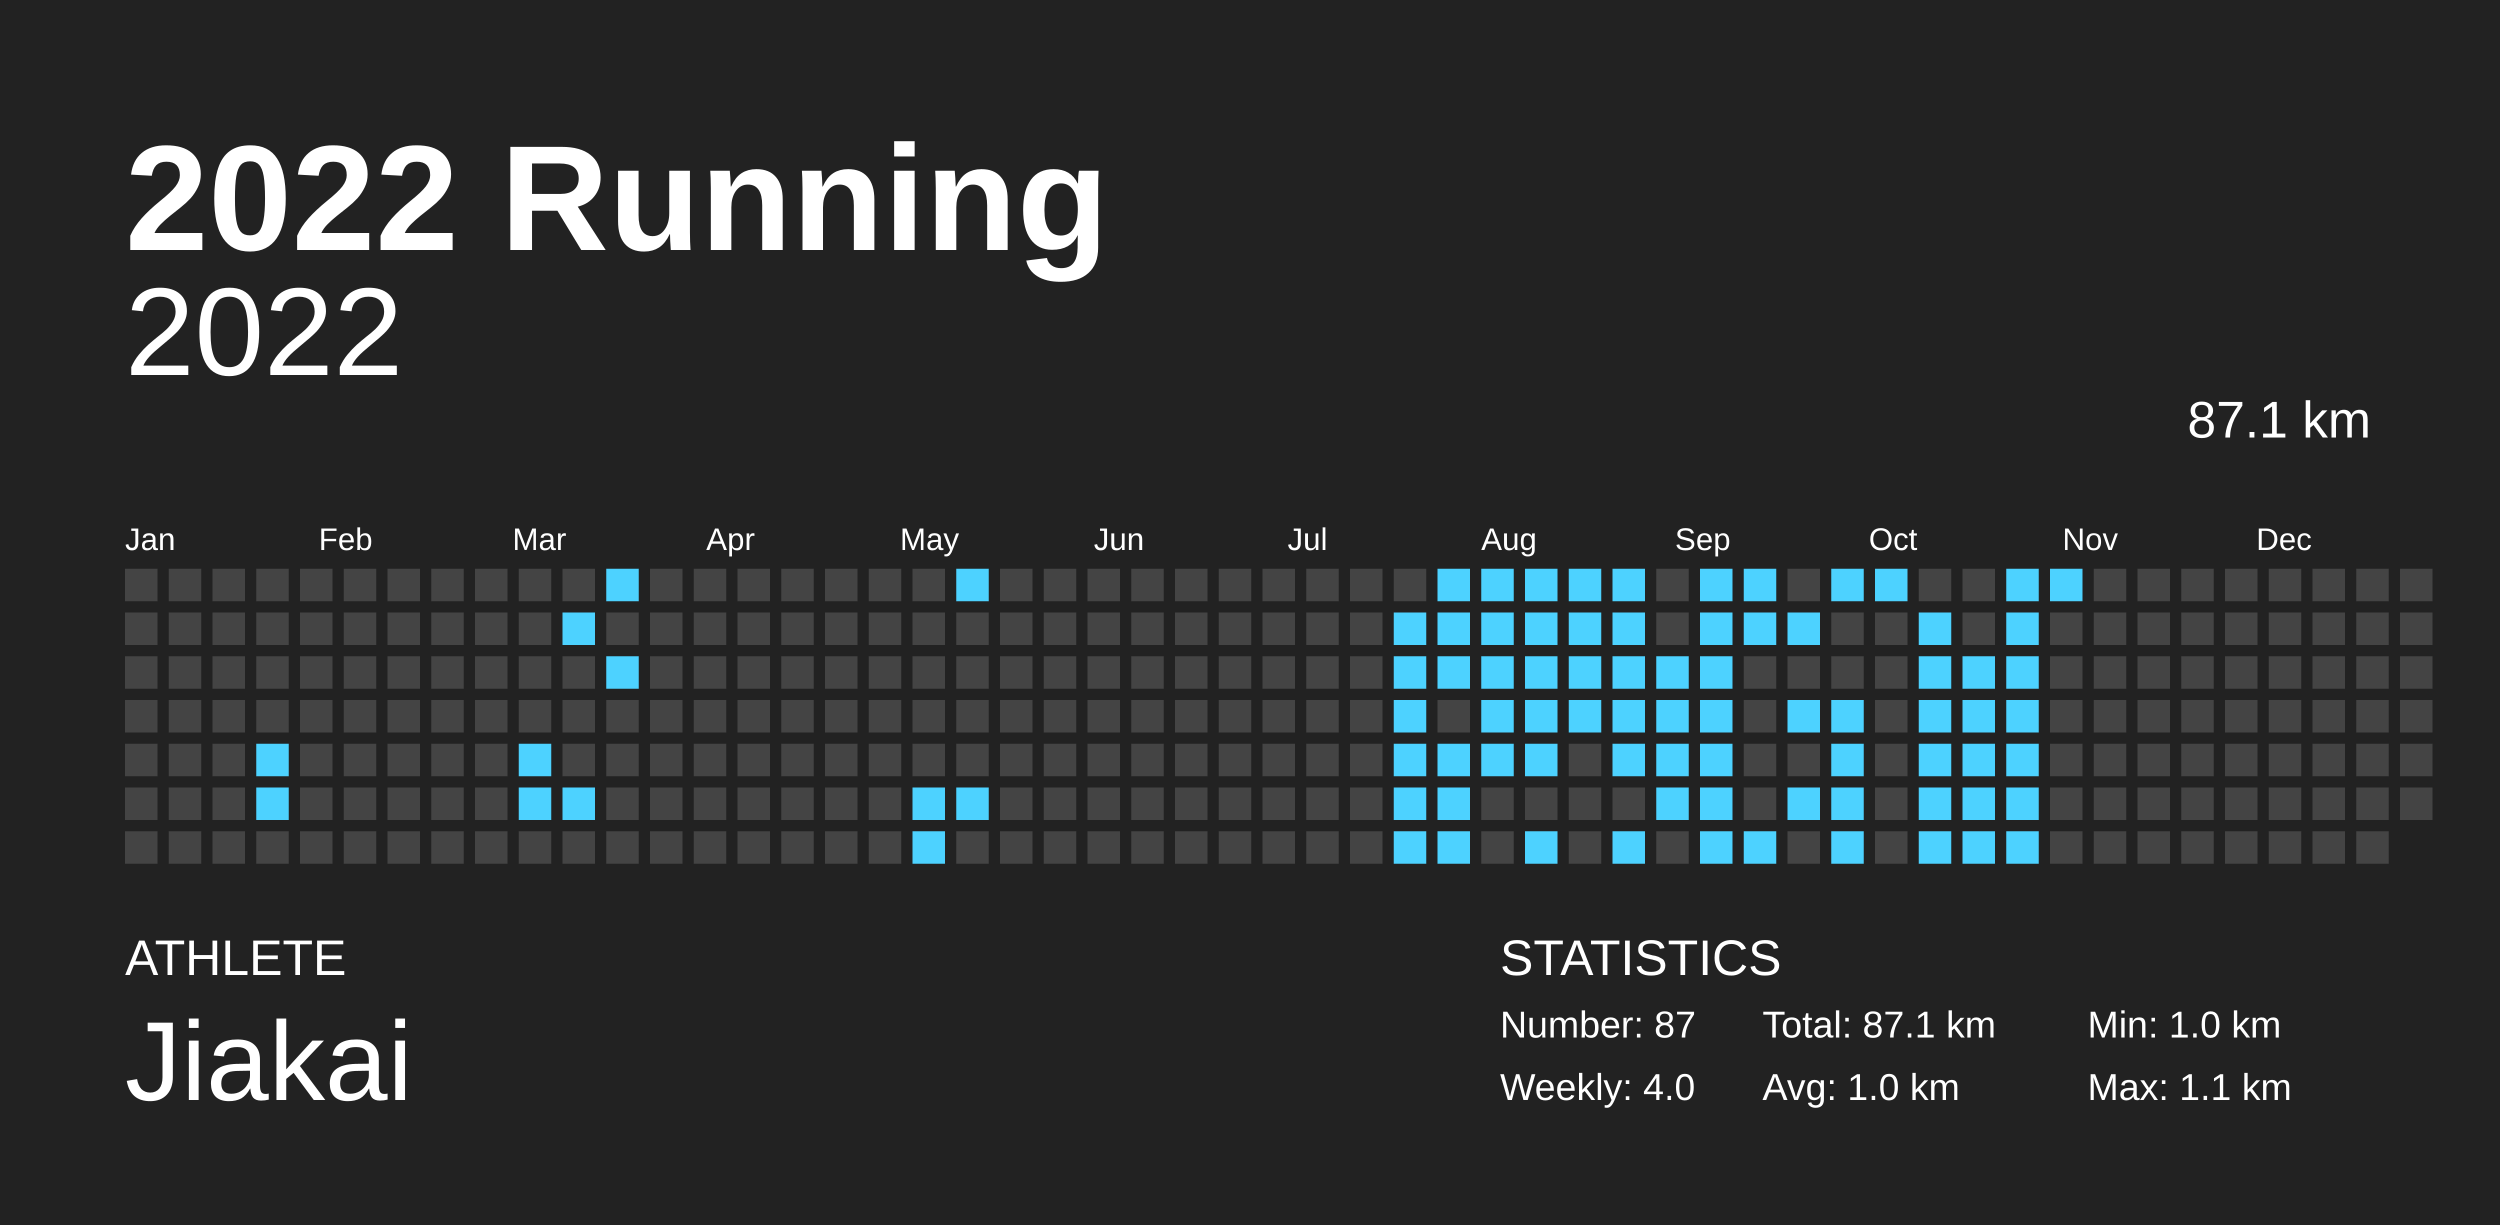
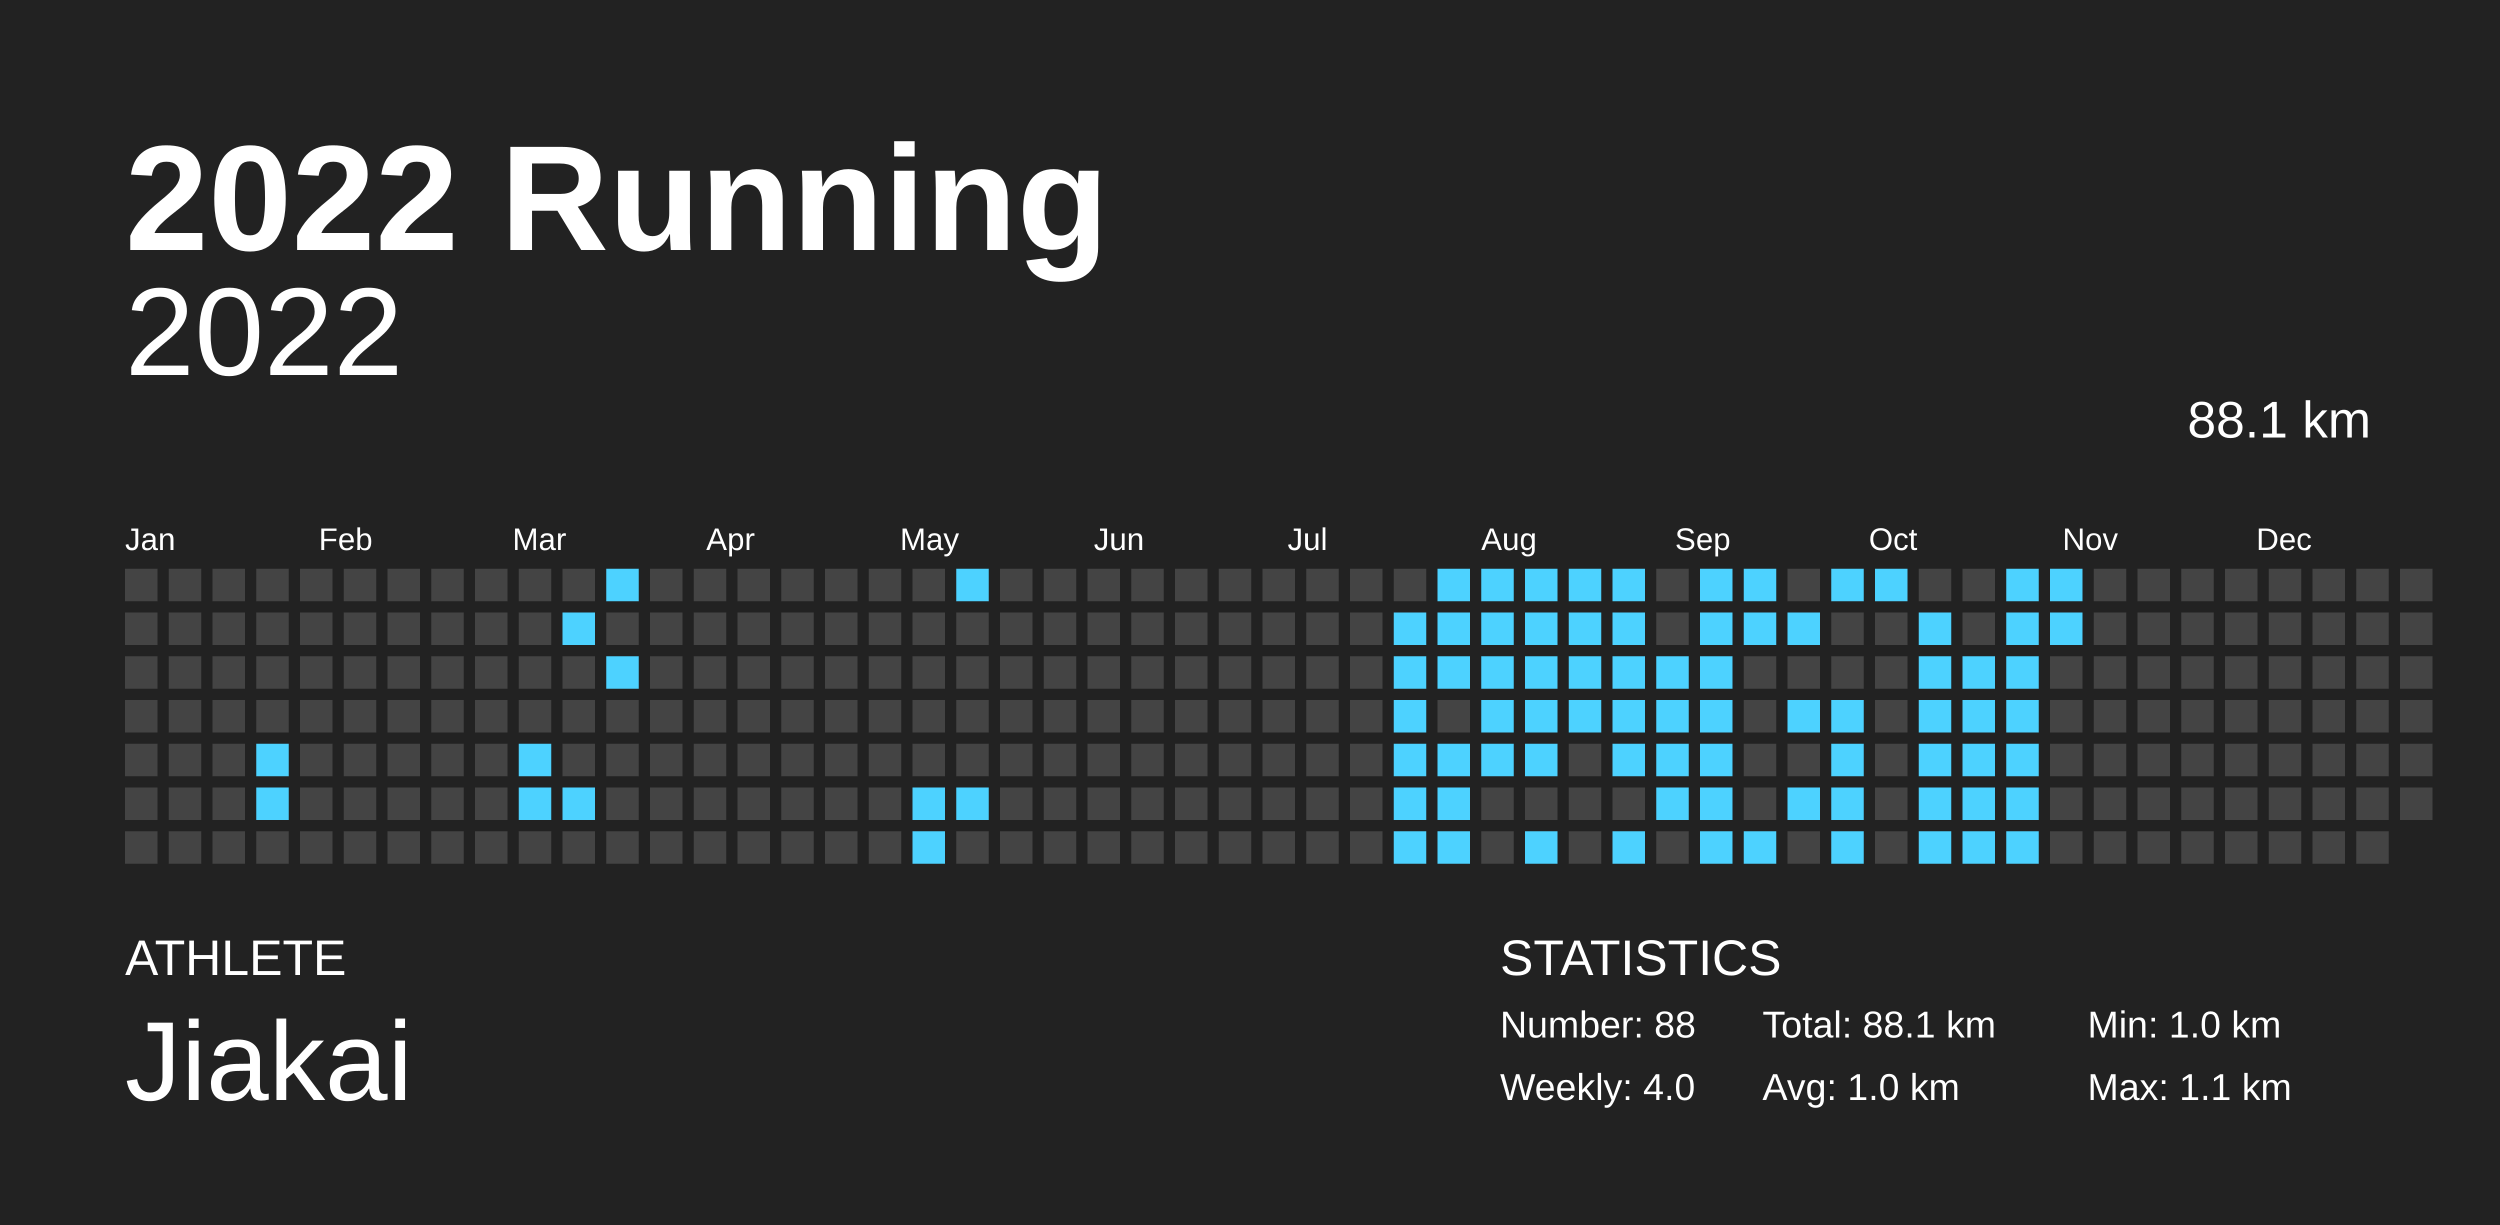
<svg xmlns="http://www.w3.org/2000/svg" baseProfile="full" height="98mm" version="1.1" viewBox="0,0,200,98" width="200mm">
  <defs />
  <rect fill="#222222" height="98" width="200" x="0" y="0" />
  <text fill="#FFFFFF" style="font-size:12px; font-family:Arial; font-weight:bold;" x="10" y="20">2022 Running</text>
  <text fill="#FFFFFF" style="font-size:4px; font-family:Arial" x="10" y="78">ATHLETE</text>
  <text fill="#FFFFFF" style="font-size:9px; font-family:Arial" x="10" y="88">Jiakai</text>
  <text fill="#FFFFFF" style="font-size:4px; font-family:Arial" x="120" y="78">STATISTICS</text>
-   <text fill="#FFFFFF" style="font-size:3px; font-family:Arial" x="120" y="83">Number: 87</text>
+   <text fill="#FFFFFF" style="font-size:3px; font-family:Arial" x="120" y="83">Number: 88</text>
  <text fill="#FFFFFF" style="font-size:3px; font-family:Arial" x="120" y="88">Weekly: 4.0</text>
-   <text fill="#FFFFFF" style="font-size:3px; font-family:Arial" x="141" y="83">Total: 87.1 km</text>
+   <text fill="#FFFFFF" style="font-size:3px; font-family:Arial" x="141" y="83">Total: 88.1 km</text>
  <text fill="#FFFFFF" style="font-size:3px; font-family:Arial" x="141" y="88">Avg: 1.0 km</text>
  <text fill="#FFFFFF" style="font-size:3px; font-family:Arial" x="167" y="83">Min: 1.0 km</text>
  <text fill="#FFFFFF" style="font-size:3px; font-family:Arial" x="167" y="88">Max: 1.1 km</text>
  <text alignment-baseline="hanging" fill="#FFFFFF" style="font-size:10.0px; font-family:Arial;" x="10" y="30">2022</text>
-   <text alignment-baseline="hanging" fill="#FFFFFF" style="font-size:4.125px; font-family:Arial;" x="175" y="35">87.1 km</text>
+   <text alignment-baseline="hanging" fill="#FFFFFF" style="font-size:4.125px; font-family:Arial;" x="175" y="35">88.1 km</text>
  <text fill="#FFFFFF" style="font-size:2.5px; font-family:Arial" x="10.0" y="44">Jan</text>
  <text fill="#FFFFFF" style="font-size:2.5px; font-family:Arial" x="25.5" y="44">Feb</text>
  <text fill="#FFFFFF" style="font-size:2.5px; font-family:Arial" x="41.0" y="44">Mar</text>
  <text fill="#FFFFFF" style="font-size:2.5px; font-family:Arial" x="56.5" y="44">Apr</text>
  <text fill="#FFFFFF" style="font-size:2.5px; font-family:Arial" x="72.0" y="44">May</text>
  <text fill="#FFFFFF" style="font-size:2.5px; font-family:Arial" x="87.5" y="44">Jun</text>
  <text fill="#FFFFFF" style="font-size:2.5px; font-family:Arial" x="103.0" y="44">Jul</text>
  <text fill="#FFFFFF" style="font-size:2.5px; font-family:Arial" x="118.5" y="44">Aug</text>
  <text fill="#FFFFFF" style="font-size:2.5px; font-family:Arial" x="134.0" y="44">Sep</text>
  <text fill="#FFFFFF" style="font-size:2.5px; font-family:Arial" x="149.5" y="44">Oct</text>
  <text fill="#FFFFFF" style="font-size:2.5px; font-family:Arial" x="165.0" y="44">Nov</text>
  <text fill="#FFFFFF" style="font-size:2.5px; font-family:Arial" x="180.5" y="44">Dec</text>
  <rect fill="#444444" height="2.6" width="2.6" x="10.0" y="45.5" />
  <rect fill="#444444" height="2.6" width="2.6" x="10.0" y="49.0" />
  <rect fill="#444444" height="2.6" width="2.6" x="10.0" y="52.5" />
  <rect fill="#444444" height="2.6" width="2.6" x="10.0" y="56.0" />
  <rect fill="#444444" height="2.6" width="2.6" x="10.0" y="59.5" />
  <rect fill="#444444" height="2.6" width="2.6" x="10.0" y="63.0" />
  <rect fill="#444444" height="2.6" width="2.6" x="10.0" y="66.5" />
  <rect fill="#444444" height="2.6" width="2.6" x="13.5" y="45.5" />
  <rect fill="#444444" height="2.6" width="2.6" x="13.5" y="49.0" />
  <rect fill="#444444" height="2.6" width="2.6" x="13.5" y="52.5" />
  <rect fill="#444444" height="2.6" width="2.6" x="13.5" y="56.0" />
  <rect fill="#444444" height="2.6" width="2.6" x="13.5" y="59.5" />
  <rect fill="#444444" height="2.6" width="2.6" x="13.5" y="63.0" />
  <rect fill="#444444" height="2.6" width="2.6" x="13.5" y="66.5" />
  <rect fill="#444444" height="2.6" width="2.6" x="17.0" y="45.5" />
  <rect fill="#444444" height="2.6" width="2.6" x="17.0" y="49.0" />
  <rect fill="#444444" height="2.6" width="2.6" x="17.0" y="52.5" />
  <rect fill="#444444" height="2.6" width="2.6" x="17.0" y="56.0" />
  <rect fill="#444444" height="2.6" width="2.6" x="17.0" y="59.5" />
  <rect fill="#444444" height="2.6" width="2.6" x="17.0" y="63.0" />
  <rect fill="#444444" height="2.6" width="2.6" x="17.0" y="66.5" />
  <rect fill="#444444" height="2.6" width="2.6" x="20.5" y="45.5" />
  <rect fill="#444444" height="2.6" width="2.6" x="20.5" y="49.0" />
  <rect fill="#444444" height="2.6" width="2.6" x="20.5" y="52.5" />
  <rect fill="#444444" height="2.6" width="2.6" x="20.5" y="56.0" />
  <rect fill="#4dd2ff" height="2.6" width="2.6" x="20.5" y="59.5" />
  <rect fill="#4dd2ff" height="2.6" width="2.6" x="20.5" y="63.0" />
  <rect fill="#444444" height="2.6" width="2.6" x="20.5" y="66.5" />
  <rect fill="#444444" height="2.6" width="2.6" x="24.0" y="45.5" />
  <rect fill="#444444" height="2.6" width="2.6" x="24.0" y="49.0" />
  <rect fill="#444444" height="2.6" width="2.6" x="24.0" y="52.5" />
  <rect fill="#444444" height="2.6" width="2.6" x="24.0" y="56.0" />
  <rect fill="#444444" height="2.6" width="2.6" x="24.0" y="59.5" />
  <rect fill="#444444" height="2.6" width="2.6" x="24.0" y="63.0" />
  <rect fill="#444444" height="2.6" width="2.6" x="24.0" y="66.5" />
  <rect fill="#444444" height="2.6" width="2.6" x="27.5" y="45.5" />
  <rect fill="#444444" height="2.6" width="2.6" x="27.5" y="49.0" />
  <rect fill="#444444" height="2.6" width="2.6" x="27.5" y="52.5" />
  <rect fill="#444444" height="2.6" width="2.6" x="27.5" y="56.0" />
  <rect fill="#444444" height="2.6" width="2.6" x="27.5" y="59.5" />
  <rect fill="#444444" height="2.6" width="2.6" x="27.5" y="63.0" />
  <rect fill="#444444" height="2.6" width="2.6" x="27.5" y="66.5" />
  <rect fill="#444444" height="2.6" width="2.6" x="31.0" y="45.5" />
  <rect fill="#444444" height="2.6" width="2.6" x="31.0" y="49.0" />
  <rect fill="#444444" height="2.6" width="2.6" x="31.0" y="52.5" />
  <rect fill="#444444" height="2.6" width="2.6" x="31.0" y="56.0" />
  <rect fill="#444444" height="2.6" width="2.6" x="31.0" y="59.5" />
  <rect fill="#444444" height="2.6" width="2.6" x="31.0" y="63.0" />
  <rect fill="#444444" height="2.6" width="2.6" x="31.0" y="66.5" />
  <rect fill="#444444" height="2.6" width="2.6" x="34.5" y="45.5" />
  <rect fill="#444444" height="2.6" width="2.6" x="34.5" y="49.0" />
  <rect fill="#444444" height="2.6" width="2.6" x="34.5" y="52.5" />
  <rect fill="#444444" height="2.6" width="2.6" x="34.5" y="56.0" />
  <rect fill="#444444" height="2.6" width="2.6" x="34.5" y="59.5" />
  <rect fill="#444444" height="2.6" width="2.6" x="34.5" y="63.0" />
  <rect fill="#444444" height="2.6" width="2.6" x="34.5" y="66.5" />
  <rect fill="#444444" height="2.6" width="2.6" x="38.0" y="45.5" />
  <rect fill="#444444" height="2.6" width="2.6" x="38.0" y="49.0" />
  <rect fill="#444444" height="2.6" width="2.6" x="38.0" y="52.5" />
  <rect fill="#444444" height="2.6" width="2.6" x="38.0" y="56.0" />
  <rect fill="#444444" height="2.6" width="2.6" x="38.0" y="59.5" />
  <rect fill="#444444" height="2.6" width="2.6" x="38.0" y="63.0" />
  <rect fill="#444444" height="2.6" width="2.6" x="38.0" y="66.5" />
  <rect fill="#444444" height="2.6" width="2.6" x="41.5" y="45.5" />
  <rect fill="#444444" height="2.6" width="2.6" x="41.5" y="49.0" />
  <rect fill="#444444" height="2.6" width="2.6" x="41.5" y="52.5" />
  <rect fill="#444444" height="2.6" width="2.6" x="41.5" y="56.0" />
  <rect fill="#4dd2ff" height="2.6" width="2.6" x="41.5" y="59.5" />
  <rect fill="#4dd2ff" height="2.6" width="2.6" x="41.5" y="63.0" />
  <rect fill="#444444" height="2.6" width="2.6" x="41.5" y="66.5" />
  <rect fill="#444444" height="2.6" width="2.6" x="45.0" y="45.5" />
  <rect fill="#4dd2ff" height="2.6" width="2.6" x="45.0" y="49.0" />
  <rect fill="#444444" height="2.6" width="2.6" x="45.0" y="52.5" />
  <rect fill="#444444" height="2.6" width="2.6" x="45.0" y="56.0" />
  <rect fill="#444444" height="2.6" width="2.6" x="45.0" y="59.5" />
  <rect fill="#4dd2ff" height="2.6" width="2.6" x="45.0" y="63.0" />
  <rect fill="#444444" height="2.6" width="2.6" x="45.0" y="66.5" />
  <rect fill="#4dd2ff" height="2.6" width="2.6" x="48.5" y="45.5" />
  <rect fill="#444444" height="2.6" width="2.6" x="48.5" y="49.0" />
  <rect fill="#4dd2ff" height="2.6" width="2.6" x="48.5" y="52.5" />
  <rect fill="#444444" height="2.6" width="2.6" x="48.5" y="56.0" />
  <rect fill="#444444" height="2.6" width="2.6" x="48.5" y="59.5" />
  <rect fill="#444444" height="2.6" width="2.6" x="48.5" y="63.0" />
  <rect fill="#444444" height="2.6" width="2.6" x="48.5" y="66.5" />
  <rect fill="#444444" height="2.6" width="2.6" x="52.0" y="45.5" />
  <rect fill="#444444" height="2.6" width="2.6" x="52.0" y="49.0" />
  <rect fill="#444444" height="2.6" width="2.6" x="52.0" y="52.5" />
  <rect fill="#444444" height="2.6" width="2.6" x="52.0" y="56.0" />
  <rect fill="#444444" height="2.6" width="2.6" x="52.0" y="59.5" />
  <rect fill="#444444" height="2.6" width="2.6" x="52.0" y="63.0" />
  <rect fill="#444444" height="2.6" width="2.6" x="52.0" y="66.5" />
  <rect fill="#444444" height="2.6" width="2.6" x="55.5" y="45.5" />
  <rect fill="#444444" height="2.6" width="2.6" x="55.5" y="49.0" />
  <rect fill="#444444" height="2.6" width="2.6" x="55.5" y="52.5" />
  <rect fill="#444444" height="2.6" width="2.6" x="55.5" y="56.0" />
  <rect fill="#444444" height="2.6" width="2.6" x="55.5" y="59.5" />
  <rect fill="#444444" height="2.6" width="2.6" x="55.5" y="63.0" />
  <rect fill="#444444" height="2.6" width="2.6" x="55.5" y="66.5" />
  <rect fill="#444444" height="2.6" width="2.6" x="59.0" y="45.5" />
  <rect fill="#444444" height="2.6" width="2.6" x="59.0" y="49.0" />
  <rect fill="#444444" height="2.6" width="2.6" x="59.0" y="52.5" />
  <rect fill="#444444" height="2.6" width="2.6" x="59.0" y="56.0" />
  <rect fill="#444444" height="2.6" width="2.6" x="59.0" y="59.5" />
  <rect fill="#444444" height="2.6" width="2.6" x="59.0" y="63.0" />
  <rect fill="#444444" height="2.6" width="2.6" x="59.0" y="66.5" />
  <rect fill="#444444" height="2.6" width="2.6" x="62.5" y="45.5" />
  <rect fill="#444444" height="2.6" width="2.6" x="62.5" y="49.0" />
  <rect fill="#444444" height="2.6" width="2.6" x="62.5" y="52.5" />
  <rect fill="#444444" height="2.6" width="2.6" x="62.5" y="56.0" />
  <rect fill="#444444" height="2.6" width="2.6" x="62.5" y="59.5" />
  <rect fill="#444444" height="2.6" width="2.6" x="62.5" y="63.0" />
  <rect fill="#444444" height="2.6" width="2.6" x="62.5" y="66.5" />
  <rect fill="#444444" height="2.6" width="2.6" x="66.0" y="45.5" />
  <rect fill="#444444" height="2.6" width="2.6" x="66.0" y="49.0" />
  <rect fill="#444444" height="2.6" width="2.6" x="66.0" y="52.5" />
  <rect fill="#444444" height="2.6" width="2.6" x="66.0" y="56.0" />
  <rect fill="#444444" height="2.6" width="2.6" x="66.0" y="59.5" />
  <rect fill="#444444" height="2.6" width="2.6" x="66.0" y="63.0" />
  <rect fill="#444444" height="2.6" width="2.6" x="66.0" y="66.5" />
  <rect fill="#444444" height="2.6" width="2.6" x="69.5" y="45.5" />
  <rect fill="#444444" height="2.6" width="2.6" x="69.5" y="49.0" />
  <rect fill="#444444" height="2.6" width="2.6" x="69.5" y="52.5" />
  <rect fill="#444444" height="2.6" width="2.6" x="69.5" y="56.0" />
  <rect fill="#444444" height="2.6" width="2.6" x="69.5" y="59.5" />
  <rect fill="#444444" height="2.6" width="2.6" x="69.5" y="63.0" />
  <rect fill="#444444" height="2.6" width="2.6" x="69.5" y="66.5" />
  <rect fill="#444444" height="2.6" width="2.6" x="73.0" y="45.5" />
  <rect fill="#444444" height="2.6" width="2.6" x="73.0" y="49.0" />
  <rect fill="#444444" height="2.6" width="2.6" x="73.0" y="52.5" />
  <rect fill="#444444" height="2.6" width="2.6" x="73.0" y="56.0" />
  <rect fill="#444444" height="2.6" width="2.6" x="73.0" y="59.5" />
  <rect fill="#4dd2ff" height="2.6" width="2.6" x="73.0" y="63.0" />
  <rect fill="#4dd2ff" height="2.6" width="2.6" x="73.0" y="66.5" />
  <rect fill="#4dd2ff" height="2.6" width="2.6" x="76.5" y="45.5" />
  <rect fill="#444444" height="2.6" width="2.6" x="76.5" y="49.0" />
  <rect fill="#444444" height="2.6" width="2.6" x="76.5" y="52.5" />
  <rect fill="#444444" height="2.6" width="2.6" x="76.5" y="56.0" />
  <rect fill="#444444" height="2.6" width="2.6" x="76.5" y="59.5" />
  <rect fill="#4dd2ff" height="2.6" width="2.6" x="76.5" y="63.0" />
  <rect fill="#444444" height="2.6" width="2.6" x="76.5" y="66.5" />
  <rect fill="#444444" height="2.6" width="2.6" x="80.0" y="45.5" />
  <rect fill="#444444" height="2.6" width="2.6" x="80.0" y="49.0" />
  <rect fill="#444444" height="2.6" width="2.6" x="80.0" y="52.5" />
  <rect fill="#444444" height="2.6" width="2.6" x="80.0" y="56.0" />
  <rect fill="#444444" height="2.6" width="2.6" x="80.0" y="59.5" />
  <rect fill="#444444" height="2.6" width="2.6" x="80.0" y="63.0" />
  <rect fill="#444444" height="2.6" width="2.6" x="80.0" y="66.5" />
  <rect fill="#444444" height="2.6" width="2.6" x="83.5" y="45.5" />
  <rect fill="#444444" height="2.6" width="2.6" x="83.5" y="49.0" />
  <rect fill="#444444" height="2.6" width="2.6" x="83.5" y="52.5" />
  <rect fill="#444444" height="2.6" width="2.6" x="83.5" y="56.0" />
  <rect fill="#444444" height="2.6" width="2.6" x="83.5" y="59.5" />
  <rect fill="#444444" height="2.6" width="2.6" x="83.5" y="63.0" />
  <rect fill="#444444" height="2.6" width="2.6" x="83.5" y="66.5" />
  <rect fill="#444444" height="2.6" width="2.6" x="87.0" y="45.5" />
  <rect fill="#444444" height="2.6" width="2.6" x="87.0" y="49.0" />
  <rect fill="#444444" height="2.6" width="2.6" x="87.0" y="52.5" />
  <rect fill="#444444" height="2.6" width="2.6" x="87.0" y="56.0" />
  <rect fill="#444444" height="2.6" width="2.6" x="87.0" y="59.5" />
  <rect fill="#444444" height="2.6" width="2.6" x="87.0" y="63.0" />
  <rect fill="#444444" height="2.6" width="2.6" x="87.0" y="66.5" />
  <rect fill="#444444" height="2.6" width="2.6" x="90.5" y="45.5" />
  <rect fill="#444444" height="2.6" width="2.6" x="90.5" y="49.0" />
  <rect fill="#444444" height="2.6" width="2.6" x="90.5" y="52.5" />
  <rect fill="#444444" height="2.6" width="2.6" x="90.5" y="56.0" />
  <rect fill="#444444" height="2.6" width="2.6" x="90.5" y="59.5" />
  <rect fill="#444444" height="2.6" width="2.6" x="90.5" y="63.0" />
  <rect fill="#444444" height="2.6" width="2.6" x="90.5" y="66.5" />
  <rect fill="#444444" height="2.6" width="2.6" x="94.0" y="45.5" />
  <rect fill="#444444" height="2.6" width="2.6" x="94.0" y="49.0" />
  <rect fill="#444444" height="2.6" width="2.6" x="94.0" y="52.5" />
  <rect fill="#444444" height="2.6" width="2.6" x="94.0" y="56.0" />
  <rect fill="#444444" height="2.6" width="2.6" x="94.0" y="59.5" />
  <rect fill="#444444" height="2.6" width="2.6" x="94.0" y="63.0" />
  <rect fill="#444444" height="2.6" width="2.6" x="94.0" y="66.5" />
  <rect fill="#444444" height="2.6" width="2.6" x="97.5" y="45.5" />
  <rect fill="#444444" height="2.6" width="2.6" x="97.5" y="49.0" />
  <rect fill="#444444" height="2.6" width="2.6" x="97.5" y="52.5" />
  <rect fill="#444444" height="2.6" width="2.6" x="97.5" y="56.0" />
  <rect fill="#444444" height="2.6" width="2.6" x="97.5" y="59.5" />
  <rect fill="#444444" height="2.6" width="2.6" x="97.5" y="63.0" />
  <rect fill="#444444" height="2.6" width="2.6" x="97.5" y="66.5" />
  <rect fill="#444444" height="2.6" width="2.6" x="101.0" y="45.5" />
  <rect fill="#444444" height="2.6" width="2.6" x="101.0" y="49.0" />
  <rect fill="#444444" height="2.6" width="2.6" x="101.0" y="52.5" />
  <rect fill="#444444" height="2.6" width="2.6" x="101.0" y="56.0" />
  <rect fill="#444444" height="2.6" width="2.6" x="101.0" y="59.5" />
  <rect fill="#444444" height="2.6" width="2.6" x="101.0" y="63.0" />
  <rect fill="#444444" height="2.6" width="2.6" x="101.0" y="66.5" />
  <rect fill="#444444" height="2.6" width="2.6" x="104.5" y="45.5" />
  <rect fill="#444444" height="2.6" width="2.6" x="104.5" y="49.0" />
  <rect fill="#444444" height="2.6" width="2.6" x="104.5" y="52.5" />
  <rect fill="#444444" height="2.6" width="2.6" x="104.5" y="56.0" />
  <rect fill="#444444" height="2.6" width="2.6" x="104.5" y="59.5" />
  <rect fill="#444444" height="2.6" width="2.6" x="104.5" y="63.0" />
  <rect fill="#444444" height="2.6" width="2.6" x="104.5" y="66.5" />
  <rect fill="#444444" height="2.6" width="2.6" x="108.0" y="45.5" />
  <rect fill="#444444" height="2.6" width="2.6" x="108.0" y="49.0" />
  <rect fill="#444444" height="2.6" width="2.6" x="108.0" y="52.5" />
  <rect fill="#444444" height="2.6" width="2.6" x="108.0" y="56.0" />
  <rect fill="#444444" height="2.6" width="2.6" x="108.0" y="59.5" />
  <rect fill="#444444" height="2.6" width="2.6" x="108.0" y="63.0" />
  <rect fill="#444444" height="2.6" width="2.6" x="108.0" y="66.5" />
  <rect fill="#444444" height="2.6" width="2.6" x="111.5" y="45.5" />
  <rect fill="#4dd2ff" height="2.6" width="2.6" x="111.5" y="49.0" />
  <rect fill="#4dd2ff" height="2.6" width="2.6" x="111.5" y="52.5" />
  <rect fill="#4dd2ff" height="2.6" width="2.6" x="111.5" y="56.0" />
  <rect fill="#4dd2ff" height="2.6" width="2.6" x="111.5" y="59.5" />
  <rect fill="#4dd2ff" height="2.6" width="2.6" x="111.5" y="63.0" />
  <rect fill="#4dd2ff" height="2.6" width="2.6" x="111.5" y="66.5" />
  <rect fill="#4dd2ff" height="2.6" width="2.6" x="115.0" y="45.5" />
  <rect fill="#4dd2ff" height="2.6" width="2.6" x="115.0" y="49.0" />
  <rect fill="#4dd2ff" height="2.6" width="2.6" x="115.0" y="52.5" />
  <rect fill="#444444" height="2.6" width="2.6" x="115.0" y="56.0" />
  <rect fill="#4dd2ff" height="2.6" width="2.6" x="115.0" y="59.5" />
  <rect fill="#4dd2ff" height="2.6" width="2.6" x="115.0" y="63.0" />
  <rect fill="#4dd2ff" height="2.6" width="2.6" x="115.0" y="66.5" />
  <rect fill="#4dd2ff" height="2.6" width="2.6" x="118.5" y="45.5" />
  <rect fill="#4dd2ff" height="2.6" width="2.6" x="118.5" y="49.0" />
  <rect fill="#4dd2ff" height="2.6" width="2.6" x="118.5" y="52.5" />
  <rect fill="#4dd2ff" height="2.6" width="2.6" x="118.5" y="56.0" />
  <rect fill="#4dd2ff" height="2.6" width="2.6" x="118.5" y="59.5" />
  <rect fill="#444444" height="2.6" width="2.6" x="118.5" y="63.0" />
  <rect fill="#444444" height="2.6" width="2.6" x="118.5" y="66.5" />
  <rect fill="#4dd2ff" height="2.6" width="2.6" x="122.0" y="45.5" />
  <rect fill="#4dd2ff" height="2.6" width="2.6" x="122.0" y="49.0" />
  <rect fill="#4dd2ff" height="2.6" width="2.6" x="122.0" y="52.5" />
  <rect fill="#4dd2ff" height="2.6" width="2.6" x="122.0" y="56.0" />
  <rect fill="#4dd2ff" height="2.6" width="2.6" x="122.0" y="59.5" />
  <rect fill="#444444" height="2.6" width="2.6" x="122.0" y="63.0" />
  <rect fill="#4dd2ff" height="2.6" width="2.6" x="122.0" y="66.5" />
  <rect fill="#4dd2ff" height="2.6" width="2.6" x="125.5" y="45.5" />
  <rect fill="#4dd2ff" height="2.6" width="2.6" x="125.5" y="49.0" />
  <rect fill="#4dd2ff" height="2.6" width="2.6" x="125.5" y="52.5" />
  <rect fill="#4dd2ff" height="2.6" width="2.6" x="125.5" y="56.0" />
  <rect fill="#444444" height="2.6" width="2.6" x="125.5" y="59.5" />
  <rect fill="#444444" height="2.6" width="2.6" x="125.5" y="63.0" />
  <rect fill="#444444" height="2.6" width="2.6" x="125.5" y="66.5" />
  <rect fill="#4dd2ff" height="2.6" width="2.6" x="129.0" y="45.5" />
  <rect fill="#4dd2ff" height="2.6" width="2.6" x="129.0" y="49.0" />
  <rect fill="#4dd2ff" height="2.6" width="2.6" x="129.0" y="52.5" />
  <rect fill="#4dd2ff" height="2.6" width="2.6" x="129.0" y="56.0" />
  <rect fill="#4dd2ff" height="2.6" width="2.6" x="129.0" y="59.5" />
  <rect fill="#444444" height="2.6" width="2.6" x="129.0" y="63.0" />
  <rect fill="#4dd2ff" height="2.6" width="2.6" x="129.0" y="66.5" />
  <rect fill="#444444" height="2.6" width="2.6" x="132.5" y="45.5" />
  <rect fill="#444444" height="2.6" width="2.6" x="132.5" y="49.0" />
  <rect fill="#4dd2ff" height="2.6" width="2.6" x="132.5" y="52.5" />
  <rect fill="#4dd2ff" height="2.6" width="2.6" x="132.5" y="56.0" />
  <rect fill="#4dd2ff" height="2.6" width="2.6" x="132.5" y="59.5" />
  <rect fill="#4dd2ff" height="2.6" width="2.6" x="132.5" y="63.0" />
  <rect fill="#444444" height="2.6" width="2.6" x="132.5" y="66.5" />
  <rect fill="#4dd2ff" height="2.6" width="2.6" x="136.0" y="45.5" />
  <rect fill="#4dd2ff" height="2.6" width="2.6" x="136.0" y="49.0" />
  <rect fill="#4dd2ff" height="2.6" width="2.6" x="136.0" y="52.5" />
  <rect fill="#4dd2ff" height="2.6" width="2.6" x="136.0" y="56.0" />
  <rect fill="#4dd2ff" height="2.6" width="2.6" x="136.0" y="59.5" />
  <rect fill="#4dd2ff" height="2.6" width="2.6" x="136.0" y="63.0" />
  <rect fill="#4dd2ff" height="2.6" width="2.6" x="136.0" y="66.5" />
  <rect fill="#4dd2ff" height="2.6" width="2.6" x="139.5" y="45.5" />
  <rect fill="#4dd2ff" height="2.6" width="2.6" x="139.5" y="49.0" />
  <rect fill="#444444" height="2.6" width="2.6" x="139.5" y="52.5" />
  <rect fill="#444444" height="2.6" width="2.6" x="139.5" y="56.0" />
  <rect fill="#444444" height="2.6" width="2.6" x="139.5" y="59.5" />
  <rect fill="#444444" height="2.6" width="2.6" x="139.5" y="63.0" />
  <rect fill="#4dd2ff" height="2.6" width="2.6" x="139.5" y="66.5" />
  <rect fill="#444444" height="2.6" width="2.6" x="143.0" y="45.5" />
  <rect fill="#4dd2ff" height="2.6" width="2.6" x="143.0" y="49.0" />
  <rect fill="#444444" height="2.6" width="2.6" x="143.0" y="52.5" />
  <rect fill="#4dd2ff" height="2.6" width="2.6" x="143.0" y="56.0" />
  <rect fill="#444444" height="2.6" width="2.6" x="143.0" y="59.5" />
  <rect fill="#4dd2ff" height="2.6" width="2.6" x="143.0" y="63.0" />
  <rect fill="#444444" height="2.6" width="2.6" x="143.0" y="66.5" />
  <rect fill="#4dd2ff" height="2.6" width="2.6" x="146.5" y="45.5" />
  <rect fill="#444444" height="2.6" width="2.6" x="146.5" y="49.0" />
  <rect fill="#444444" height="2.6" width="2.6" x="146.5" y="52.5" />
  <rect fill="#4dd2ff" height="2.6" width="2.6" x="146.5" y="56.0" />
  <rect fill="#4dd2ff" height="2.6" width="2.6" x="146.5" y="59.5" />
  <rect fill="#4dd2ff" height="2.6" width="2.6" x="146.5" y="63.0" />
  <rect fill="#4dd2ff" height="2.6" width="2.6" x="146.5" y="66.5" />
  <rect fill="#4dd2ff" height="2.6" width="2.6" x="150.0" y="45.5" />
  <rect fill="#444444" height="2.6" width="2.6" x="150.0" y="49.0" />
  <rect fill="#444444" height="2.6" width="2.6" x="150.0" y="52.5" />
  <rect fill="#444444" height="2.6" width="2.6" x="150.0" y="56.0" />
  <rect fill="#444444" height="2.6" width="2.6" x="150.0" y="59.5" />
  <rect fill="#444444" height="2.6" width="2.6" x="150.0" y="63.0" />
  <rect fill="#444444" height="2.6" width="2.6" x="150.0" y="66.5" />
  <rect fill="#444444" height="2.6" width="2.6" x="153.5" y="45.5" />
  <rect fill="#4dd2ff" height="2.6" width="2.6" x="153.5" y="49.0" />
  <rect fill="#4dd2ff" height="2.6" width="2.6" x="153.5" y="52.5" />
  <rect fill="#4dd2ff" height="2.6" width="2.6" x="153.5" y="56.0" />
  <rect fill="#4dd2ff" height="2.6" width="2.6" x="153.5" y="59.5" />
  <rect fill="#4dd2ff" height="2.6" width="2.6" x="153.5" y="63.0" />
  <rect fill="#4dd2ff" height="2.6" width="2.6" x="153.5" y="66.5" />
  <rect fill="#444444" height="2.6" width="2.6" x="157.0" y="45.5" />
  <rect fill="#444444" height="2.6" width="2.6" x="157.0" y="49.0" />
  <rect fill="#4dd2ff" height="2.6" width="2.6" x="157.0" y="52.5" />
  <rect fill="#4dd2ff" height="2.6" width="2.6" x="157.0" y="56.0" />
  <rect fill="#4dd2ff" height="2.6" width="2.6" x="157.0" y="59.5" />
  <rect fill="#4dd2ff" height="2.6" width="2.6" x="157.0" y="63.0" />
  <rect fill="#4dd2ff" height="2.6" width="2.6" x="157.0" y="66.5" />
  <rect fill="#4dd2ff" height="2.6" width="2.6" x="160.5" y="45.5" />
  <rect fill="#4dd2ff" height="2.6" width="2.6" x="160.5" y="49.0" />
  <rect fill="#4dd2ff" height="2.6" width="2.6" x="160.5" y="52.5" />
  <rect fill="#4dd2ff" height="2.6" width="2.6" x="160.5" y="56.0" />
  <rect fill="#4dd2ff" height="2.6" width="2.6" x="160.5" y="59.5" />
  <rect fill="#4dd2ff" height="2.6" width="2.6" x="160.5" y="63.0" />
  <rect fill="#4dd2ff" height="2.6" width="2.6" x="160.5" y="66.5" />
  <rect fill="#4dd2ff" height="2.6" width="2.6" x="164.0" y="45.5" />
-   <rect fill="#444444" height="2.6" width="2.6" x="164.0" y="49.0" />
+   <rect fill="#4dd2ff" height="2.6" width="2.6" x="164.0" y="49.0" />
  <rect fill="#444444" height="2.6" width="2.6" x="164.0" y="52.5" />
  <rect fill="#444444" height="2.6" width="2.6" x="164.0" y="56.0" />
  <rect fill="#444444" height="2.6" width="2.6" x="164.0" y="59.5" />
  <rect fill="#444444" height="2.6" width="2.6" x="164.0" y="63.0" />
  <rect fill="#444444" height="2.6" width="2.6" x="164.0" y="66.5" />
  <rect fill="#444444" height="2.6" width="2.6" x="167.5" y="45.5" />
  <rect fill="#444444" height="2.6" width="2.6" x="167.5" y="49.0" />
  <rect fill="#444444" height="2.6" width="2.6" x="167.5" y="52.5" />
  <rect fill="#444444" height="2.6" width="2.6" x="167.5" y="56.0" />
  <rect fill="#444444" height="2.6" width="2.6" x="167.5" y="59.5" />
  <rect fill="#444444" height="2.6" width="2.6" x="167.5" y="63.0" />
  <rect fill="#444444" height="2.6" width="2.6" x="167.5" y="66.5" />
  <rect fill="#444444" height="2.6" width="2.6" x="171.0" y="45.5" />
  <rect fill="#444444" height="2.6" width="2.6" x="171.0" y="49.0" />
  <rect fill="#444444" height="2.6" width="2.6" x="171.0" y="52.5" />
  <rect fill="#444444" height="2.6" width="2.6" x="171.0" y="56.0" />
  <rect fill="#444444" height="2.6" width="2.6" x="171.0" y="59.5" />
  <rect fill="#444444" height="2.6" width="2.6" x="171.0" y="63.0" />
  <rect fill="#444444" height="2.6" width="2.6" x="171.0" y="66.5" />
  <rect fill="#444444" height="2.6" width="2.6" x="174.5" y="45.5" />
  <rect fill="#444444" height="2.6" width="2.6" x="174.5" y="49.0" />
  <rect fill="#444444" height="2.6" width="2.6" x="174.5" y="52.5" />
  <rect fill="#444444" height="2.6" width="2.6" x="174.5" y="56.0" />
  <rect fill="#444444" height="2.6" width="2.6" x="174.5" y="59.5" />
  <rect fill="#444444" height="2.6" width="2.6" x="174.5" y="63.0" />
  <rect fill="#444444" height="2.6" width="2.6" x="174.5" y="66.5" />
  <rect fill="#444444" height="2.6" width="2.6" x="178.0" y="45.5" />
  <rect fill="#444444" height="2.6" width="2.6" x="178.0" y="49.0" />
  <rect fill="#444444" height="2.6" width="2.6" x="178.0" y="52.5" />
  <rect fill="#444444" height="2.6" width="2.6" x="178.0" y="56.0" />
  <rect fill="#444444" height="2.6" width="2.6" x="178.0" y="59.5" />
  <rect fill="#444444" height="2.6" width="2.6" x="178.0" y="63.0" />
  <rect fill="#444444" height="2.6" width="2.6" x="178.0" y="66.5" />
  <rect fill="#444444" height="2.6" width="2.6" x="181.5" y="45.5" />
  <rect fill="#444444" height="2.6" width="2.6" x="181.5" y="49.0" />
  <rect fill="#444444" height="2.6" width="2.6" x="181.5" y="52.5" />
  <rect fill="#444444" height="2.6" width="2.6" x="181.5" y="56.0" />
  <rect fill="#444444" height="2.6" width="2.6" x="181.5" y="59.5" />
  <rect fill="#444444" height="2.6" width="2.6" x="181.5" y="63.0" />
  <rect fill="#444444" height="2.6" width="2.6" x="181.5" y="66.5" />
  <rect fill="#444444" height="2.6" width="2.6" x="185.0" y="45.5" />
  <rect fill="#444444" height="2.6" width="2.6" x="185.0" y="49.0" />
  <rect fill="#444444" height="2.6" width="2.6" x="185.0" y="52.5" />
  <rect fill="#444444" height="2.6" width="2.6" x="185.0" y="56.0" />
  <rect fill="#444444" height="2.6" width="2.6" x="185.0" y="59.5" />
  <rect fill="#444444" height="2.6" width="2.6" x="185.0" y="63.0" />
  <rect fill="#444444" height="2.6" width="2.6" x="185.0" y="66.5" />
  <rect fill="#444444" height="2.6" width="2.6" x="188.5" y="45.5" />
  <rect fill="#444444" height="2.6" width="2.6" x="188.5" y="49.0" />
  <rect fill="#444444" height="2.6" width="2.6" x="188.5" y="52.5" />
  <rect fill="#444444" height="2.6" width="2.6" x="188.5" y="56.0" />
  <rect fill="#444444" height="2.6" width="2.6" x="188.5" y="59.5" />
  <rect fill="#444444" height="2.6" width="2.6" x="188.5" y="63.0" />
  <rect fill="#444444" height="2.6" width="2.6" x="188.5" y="66.5" />
  <rect fill="#444444" height="2.6" width="2.6" x="192.0" y="45.5" />
  <rect fill="#444444" height="2.6" width="2.6" x="192.0" y="49.0" />
  <rect fill="#444444" height="2.6" width="2.6" x="192.0" y="52.5" />
  <rect fill="#444444" height="2.6" width="2.6" x="192.0" y="56.0" />
  <rect fill="#444444" height="2.6" width="2.6" x="192.0" y="59.5" />
  <rect fill="#444444" height="2.6" width="2.6" x="192.0" y="63.0" />
</svg>
